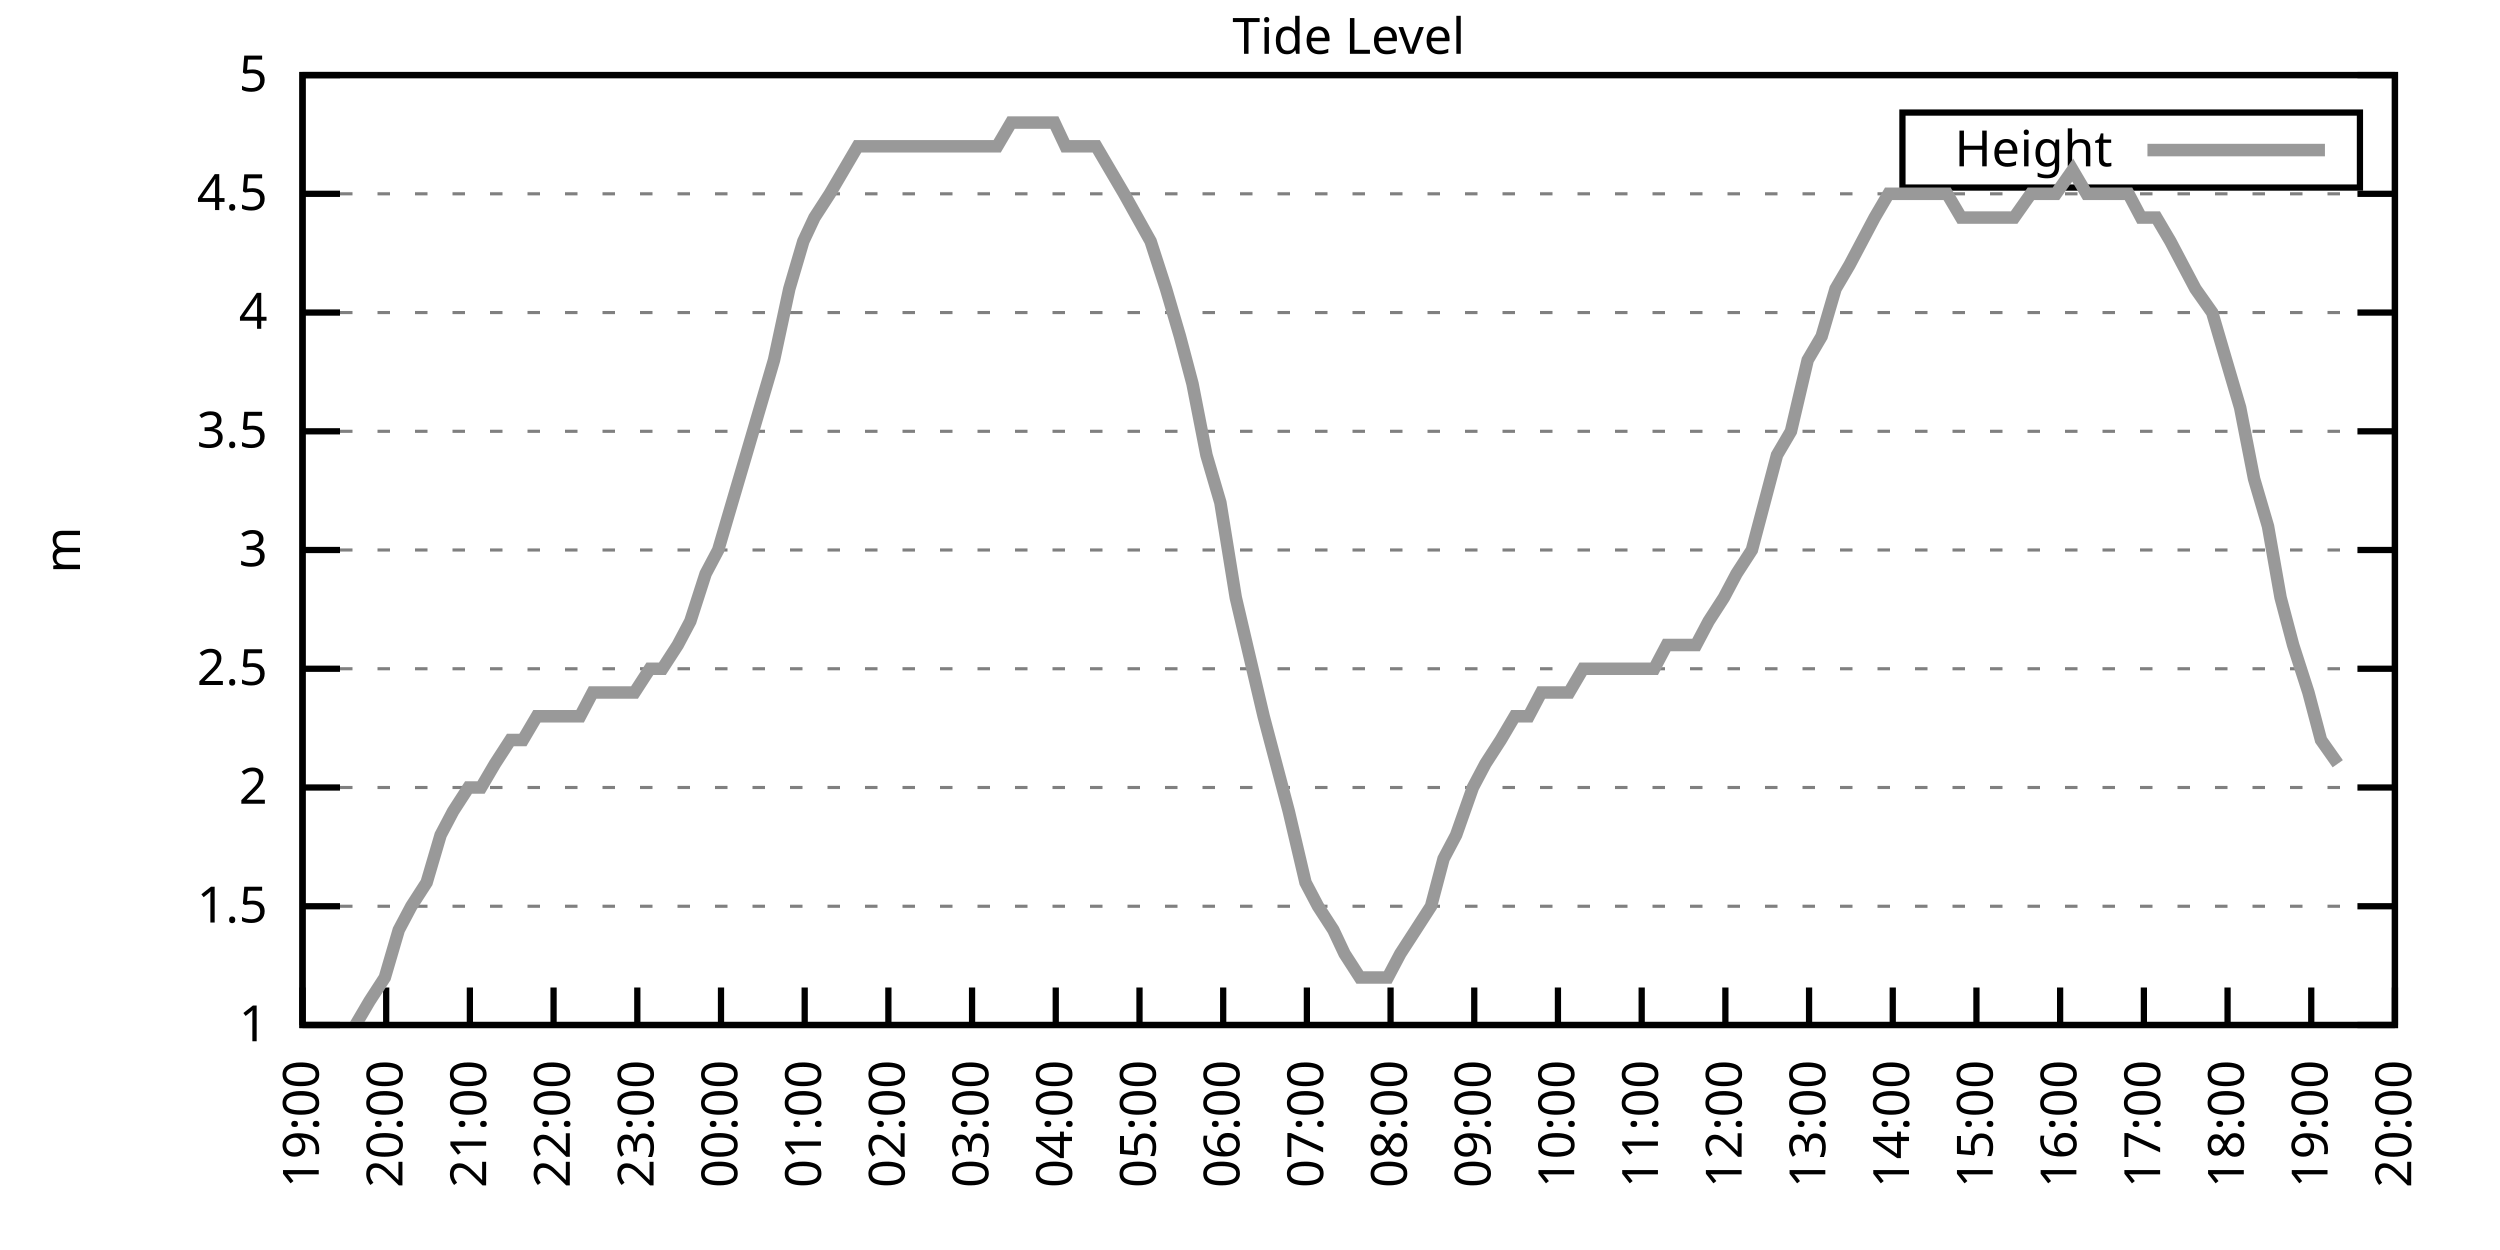
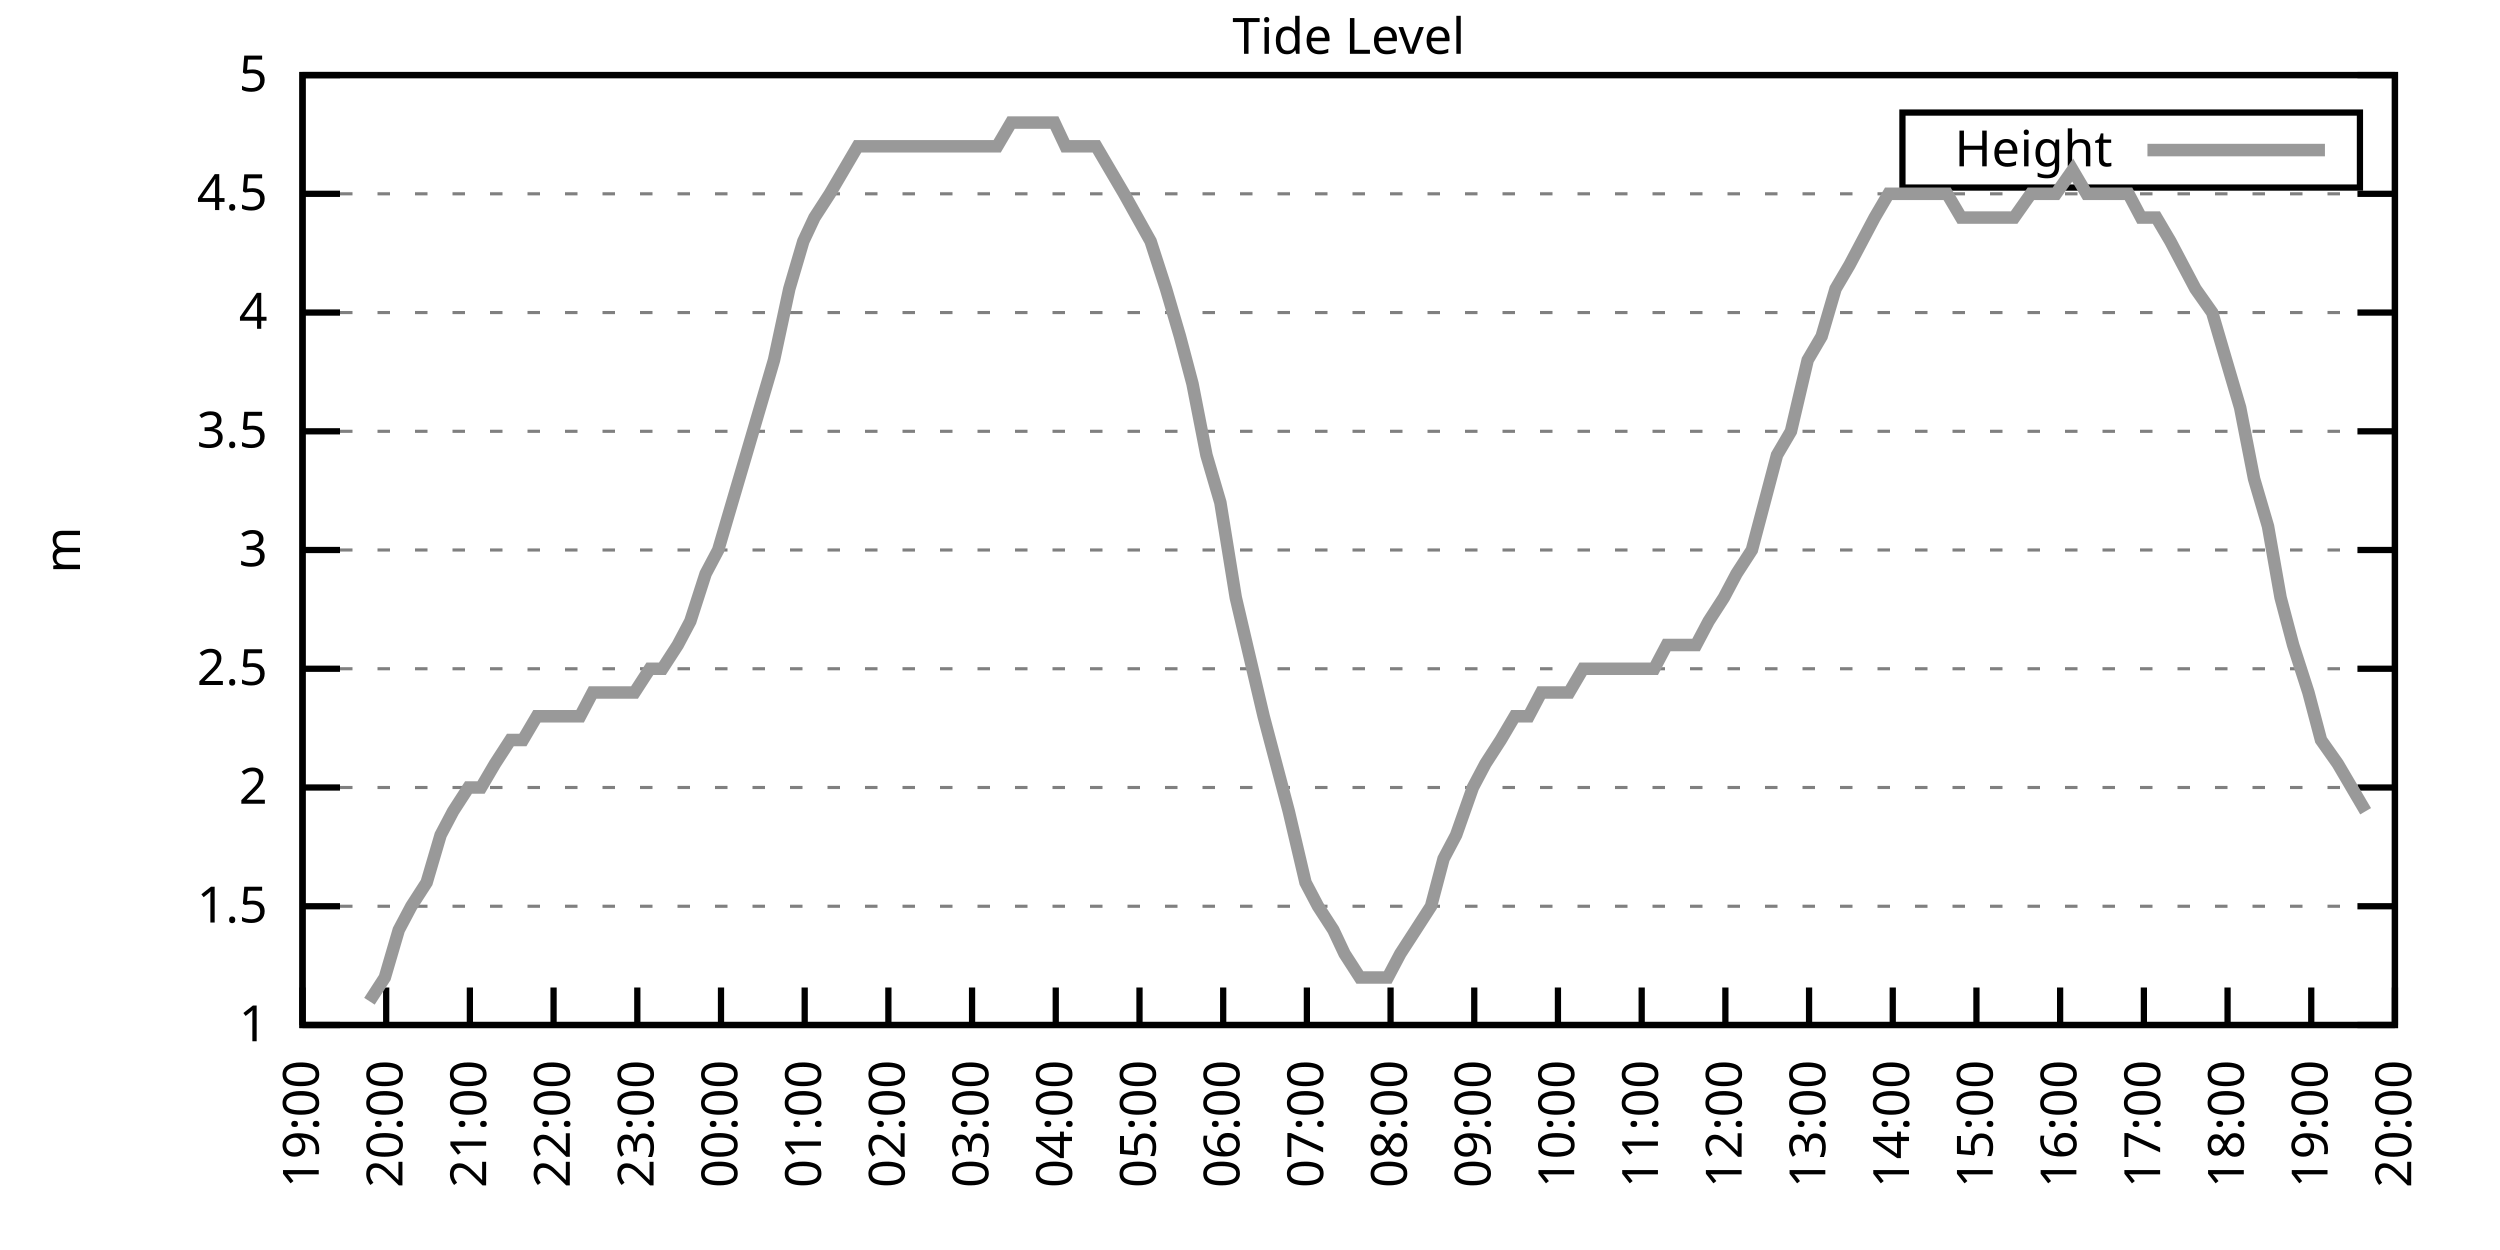
<svg xmlns="http://www.w3.org/2000/svg" xmlns:xlink="http://www.w3.org/1999/xlink" width="400" height="200" viewBox="0 0 400 200">
  <g id="gnuplot_canvas">
    <rect x="0" y="0" width="400" height="200" fill="none" />
    <defs>
      <circle id="gpDot" r="0.5" stroke-width="0.5" stroke="currentColor" />
      <path id="gpPt0" stroke-width="0.333" stroke="currentColor" d="M-1,0 h2 M0,-1 v2" />
      <path id="gpPt1" stroke-width="0.333" stroke="currentColor" d="M-1,-1 L1,1 M1,-1 L-1,1" />
      <path id="gpPt2" stroke-width="0.333" stroke="currentColor" d="M-1,0 L1,0 M0,-1 L0,1 M-1,-1 L1,1 M-1,1 L1,-1" />
      <rect id="gpPt3" stroke-width="0.333" stroke="currentColor" x="-1" y="-1" width="2" height="2" />
      <rect id="gpPt4" stroke-width="0.333" stroke="currentColor" fill="currentColor" x="-1" y="-1" width="2" height="2" />
      <circle id="gpPt5" stroke-width="0.333" stroke="currentColor" cx="0" cy="0" r="1" />
      <use xlink:href="#gpPt5" id="gpPt6" fill="currentColor" stroke="none" />
      <path id="gpPt7" stroke-width="0.333" stroke="currentColor" d="M0,-1.33 L-1.33,0.67 L1.33,0.67 z" />
      <use xlink:href="#gpPt7" id="gpPt8" fill="currentColor" stroke="none" />
      <use xlink:href="#gpPt7" id="gpPt9" stroke="currentColor" transform="rotate(180)" />
      <use xlink:href="#gpPt9" id="gpPt10" fill="currentColor" stroke="none" />
      <use xlink:href="#gpPt3" id="gpPt11" stroke="currentColor" transform="rotate(45)" />
      <use xlink:href="#gpPt11" id="gpPt12" fill="currentColor" stroke="none" />
      <path id="gpPt13" stroke-width="0.333" stroke="currentColor" d="M0,1.330 L1.265,0.411 L0.782,-1.067 L-0.782,-1.076 L-1.265,0.411 z" />
      <use xlink:href="#gpPt13" id="gpPt14" fill="currentColor" stroke="none" />
      <filter id="textbox" filterUnits="objectBoundingBox" x="0" y="0" height="1" width="1">
        <feFlood flood-color="white" flood-opacity="1" result="bgnd" />
        <feComposite in="SourceGraphic" in2="bgnd" operator="atop" />
      </filter>
      <filter id="greybox" filterUnits="objectBoundingBox" x="0" y="0" height="1" width="1">
        <feFlood flood-color="lightgrey" flood-opacity="1" result="grey" />
        <feComposite in="SourceGraphic" in2="grey" operator="atop" />
      </filter>
    </defs>
    <g fill="none" color="white" stroke="currentColor" stroke-width="1.00" stroke-linecap="butt" stroke-linejoin="miter">
</g>
    <g fill="none" color="black" stroke="currentColor" stroke-width="1.00" stroke-linecap="butt" stroke-linejoin="miter">
      <g stroke="none" shape-rendering="crispEdges">
        <polygon fill="rgb(255, 255, 255)" points="48.40,164.00 383.18,164.00 383.18,12.02 48.40,12.02 " />
      </g>
    </g>
    <g fill="none" color="black" stroke="currentColor" stroke-width="1.00" stroke-linecap="butt" stroke-linejoin="miter">
</g>
    <g fill="none" color="black" stroke="black" stroke-width="0.50" stroke-linecap="butt" stroke-linejoin="miter">
</g>
    <g fill="none" color="gray" stroke="currentColor" stroke-width="0.50" stroke-linecap="butt" stroke-linejoin="miter">
      <path stroke="gray" stroke-dasharray="2,4" class="gridline" d="M48.40,164.00 L383.19,164.00  " />
    </g>
    <g fill="none" color="gray" stroke="gray" stroke-width="1.00" stroke-linecap="butt" stroke-linejoin="miter">
</g>
    <g fill="none" color="black" stroke="currentColor" stroke-width="1.00" stroke-linecap="butt" stroke-linejoin="miter">
      <path stroke="black" d="M48.40,164.00 L54.40,164.00 M383.19,164.00 L377.19,164.00  " />
      <g transform="translate(42.80,166.60)" stroke="none" fill="black" font-family="Sans" font-size="8.00" text-anchor="end">
        <text>
          <tspan font-family="Sans"> 1</tspan>
        </text>
      </g>
    </g>
    <g fill="none" color="black" stroke="currentColor" stroke-width="1.00" stroke-linecap="butt" stroke-linejoin="miter">
</g>
    <g fill="none" color="black" stroke="black" stroke-width="0.50" stroke-linecap="butt" stroke-linejoin="miter">
</g>
    <g fill="none" color="gray" stroke="currentColor" stroke-width="0.50" stroke-linecap="butt" stroke-linejoin="miter">
      <path stroke="gray" stroke-dasharray="2,4" class="gridline" d="M48.40,145.00 L383.19,145.00  " />
    </g>
    <g fill="none" color="gray" stroke="gray" stroke-width="1.00" stroke-linecap="butt" stroke-linejoin="miter">
</g>
    <g fill="none" color="black" stroke="currentColor" stroke-width="1.00" stroke-linecap="butt" stroke-linejoin="miter">
      <path stroke="black" d="M48.40,145.00 L54.40,145.00 M383.19,145.00 L377.19,145.00  " />
      <g transform="translate(42.80,147.60)" stroke="none" fill="black" font-family="Sans" font-size="8.00" text-anchor="end">
        <text>
          <tspan font-family="Sans"> 1.5</tspan>
        </text>
      </g>
    </g>
    <g fill="none" color="black" stroke="currentColor" stroke-width="1.00" stroke-linecap="butt" stroke-linejoin="miter">
</g>
    <g fill="none" color="black" stroke="black" stroke-width="0.50" stroke-linecap="butt" stroke-linejoin="miter">
</g>
    <g fill="none" color="gray" stroke="currentColor" stroke-width="0.50" stroke-linecap="butt" stroke-linejoin="miter">
      <path stroke="gray" stroke-dasharray="2,4" class="gridline" d="M48.40,126.00 L383.19,126.00  " />
    </g>
    <g fill="none" color="gray" stroke="gray" stroke-width="1.00" stroke-linecap="butt" stroke-linejoin="miter">
</g>
    <g fill="none" color="black" stroke="currentColor" stroke-width="1.00" stroke-linecap="butt" stroke-linejoin="miter">
      <path stroke="black" d="M48.40,126.00 L54.40,126.00 M383.19,126.00 L377.19,126.00  " />
      <g transform="translate(42.80,128.60)" stroke="none" fill="black" font-family="Sans" font-size="8.00" text-anchor="end">
        <text>
          <tspan font-family="Sans"> 2</tspan>
        </text>
      </g>
    </g>
    <g fill="none" color="black" stroke="currentColor" stroke-width="1.00" stroke-linecap="butt" stroke-linejoin="miter">
</g>
    <g fill="none" color="black" stroke="black" stroke-width="0.50" stroke-linecap="butt" stroke-linejoin="miter">
</g>
    <g fill="none" color="gray" stroke="currentColor" stroke-width="0.50" stroke-linecap="butt" stroke-linejoin="miter">
      <path stroke="gray" stroke-dasharray="2,4" class="gridline" d="M48.40,107.00 L383.19,107.00  " />
    </g>
    <g fill="none" color="gray" stroke="gray" stroke-width="1.00" stroke-linecap="butt" stroke-linejoin="miter">
</g>
    <g fill="none" color="black" stroke="currentColor" stroke-width="1.00" stroke-linecap="butt" stroke-linejoin="miter">
      <path stroke="black" d="M48.40,107.00 L54.40,107.00 M383.19,107.00 L377.19,107.00  " />
      <g transform="translate(42.80,109.60)" stroke="none" fill="black" font-family="Sans" font-size="8.00" text-anchor="end">
        <text>
          <tspan font-family="Sans"> 2.5</tspan>
        </text>
      </g>
    </g>
    <g fill="none" color="black" stroke="currentColor" stroke-width="1.00" stroke-linecap="butt" stroke-linejoin="miter">
</g>
    <g fill="none" color="black" stroke="black" stroke-width="0.50" stroke-linecap="butt" stroke-linejoin="miter">
</g>
    <g fill="none" color="gray" stroke="currentColor" stroke-width="0.50" stroke-linecap="butt" stroke-linejoin="miter">
      <path stroke="gray" stroke-dasharray="2,4" class="gridline" d="M48.40,88.00 L383.19,88.00  " />
    </g>
    <g fill="none" color="gray" stroke="gray" stroke-width="1.00" stroke-linecap="butt" stroke-linejoin="miter">
</g>
    <g fill="none" color="black" stroke="currentColor" stroke-width="1.00" stroke-linecap="butt" stroke-linejoin="miter">
      <path stroke="black" d="M48.40,88.00 L54.40,88.00 M383.19,88.00 L377.19,88.00  " />
      <g transform="translate(42.80,90.60)" stroke="none" fill="black" font-family="Sans" font-size="8.00" text-anchor="end">
        <text>
          <tspan font-family="Sans"> 3</tspan>
        </text>
      </g>
    </g>
    <g fill="none" color="black" stroke="currentColor" stroke-width="1.00" stroke-linecap="butt" stroke-linejoin="miter">
</g>
    <g fill="none" color="black" stroke="black" stroke-width="0.50" stroke-linecap="butt" stroke-linejoin="miter">
</g>
    <g fill="none" color="gray" stroke="currentColor" stroke-width="0.50" stroke-linecap="butt" stroke-linejoin="miter">
      <path stroke="gray" stroke-dasharray="2,4" class="gridline" d="M48.40,69.01 L383.19,69.01  " />
    </g>
    <g fill="none" color="gray" stroke="gray" stroke-width="1.00" stroke-linecap="butt" stroke-linejoin="miter">
</g>
    <g fill="none" color="black" stroke="currentColor" stroke-width="1.00" stroke-linecap="butt" stroke-linejoin="miter">
      <path stroke="black" d="M48.40,69.01 L54.40,69.01 M383.19,69.01 L377.19,69.01  " />
      <g transform="translate(42.80,71.61)" stroke="none" fill="black" font-family="Sans" font-size="8.00" text-anchor="end">
        <text>
          <tspan font-family="Sans"> 3.5</tspan>
        </text>
      </g>
    </g>
    <g fill="none" color="black" stroke="currentColor" stroke-width="1.00" stroke-linecap="butt" stroke-linejoin="miter">
</g>
    <g fill="none" color="black" stroke="black" stroke-width="0.50" stroke-linecap="butt" stroke-linejoin="miter">
</g>
    <g fill="none" color="gray" stroke="currentColor" stroke-width="0.50" stroke-linecap="butt" stroke-linejoin="miter">
      <path stroke="gray" stroke-dasharray="2,4" class="gridline" d="M48.40,50.01 L383.19,50.01  " />
    </g>
    <g fill="none" color="gray" stroke="gray" stroke-width="1.00" stroke-linecap="butt" stroke-linejoin="miter">
</g>
    <g fill="none" color="black" stroke="currentColor" stroke-width="1.00" stroke-linecap="butt" stroke-linejoin="miter">
      <path stroke="black" d="M48.40,50.01 L54.40,50.01 M383.19,50.01 L377.19,50.01  " />
      <g transform="translate(42.80,52.61)" stroke="none" fill="black" font-family="Sans" font-size="8.00" text-anchor="end">
        <text>
          <tspan font-family="Sans"> 4</tspan>
        </text>
      </g>
    </g>
    <g fill="none" color="black" stroke="currentColor" stroke-width="1.00" stroke-linecap="butt" stroke-linejoin="miter">
</g>
    <g fill="none" color="black" stroke="black" stroke-width="0.50" stroke-linecap="butt" stroke-linejoin="miter">
</g>
    <g fill="none" color="gray" stroke="currentColor" stroke-width="0.50" stroke-linecap="butt" stroke-linejoin="miter">
      <path stroke="gray" stroke-dasharray="2,4" class="gridline" d="M48.40,31.01 L383.19,31.01  " />
    </g>
    <g fill="none" color="gray" stroke="gray" stroke-width="1.00" stroke-linecap="butt" stroke-linejoin="miter">
</g>
    <g fill="none" color="black" stroke="currentColor" stroke-width="1.00" stroke-linecap="butt" stroke-linejoin="miter">
      <path stroke="black" d="M48.40,31.01 L54.40,31.01 M383.19,31.01 L377.19,31.01  " />
      <g transform="translate(42.80,33.61)" stroke="none" fill="black" font-family="Sans" font-size="8.00" text-anchor="end">
        <text>
          <tspan font-family="Sans"> 4.5</tspan>
        </text>
      </g>
    </g>
    <g fill="none" color="black" stroke="currentColor" stroke-width="1.00" stroke-linecap="butt" stroke-linejoin="miter">
</g>
    <g fill="none" color="black" stroke="black" stroke-width="0.50" stroke-linecap="butt" stroke-linejoin="miter">
</g>
    <g fill="none" color="gray" stroke="currentColor" stroke-width="0.50" stroke-linecap="butt" stroke-linejoin="miter">
      <path stroke="gray" stroke-dasharray="2,4" class="gridline" d="M48.40,12.01 L383.19,12.01  " />
    </g>
    <g fill="none" color="gray" stroke="gray" stroke-width="1.00" stroke-linecap="butt" stroke-linejoin="miter">
</g>
    <g fill="none" color="black" stroke="currentColor" stroke-width="1.00" stroke-linecap="butt" stroke-linejoin="miter">
      <path stroke="black" d="M48.40,12.01 L54.40,12.01 M383.19,12.01 L377.19,12.01  " />
      <g transform="translate(42.80,14.61)" stroke="none" fill="black" font-family="Sans" font-size="8.00" text-anchor="end">
        <text>
          <tspan font-family="Sans"> 5</tspan>
        </text>
      </g>
    </g>
    <g fill="none" color="black" stroke="currentColor" stroke-width="1.00" stroke-linecap="butt" stroke-linejoin="miter">
      <path stroke="black" d="M48.40,164.00 L48.40,158.00  " />
      <g transform="translate(51.00,169.60) rotate(270.00)" stroke="none" fill="black" font-family="Sans" font-size="8.00" text-anchor="end">
        <text>
          <tspan font-family="Sans">19:00</tspan>
        </text>
      </g>
    </g>
    <g fill="none" color="black" stroke="currentColor" stroke-width="1.00" stroke-linecap="butt" stroke-linejoin="miter">
      <path stroke="black" d="M61.79,164.00 L61.79,158.00  " />
      <g transform="translate(64.39,169.60) rotate(270.00)" stroke="none" fill="black" font-family="Sans" font-size="8.00" text-anchor="end">
        <text>
          <tspan font-family="Sans">20:00</tspan>
        </text>
      </g>
    </g>
    <g fill="none" color="black" stroke="currentColor" stroke-width="1.00" stroke-linecap="butt" stroke-linejoin="miter">
      <path stroke="black" d="M75.18,164.00 L75.18,158.00  " />
      <g transform="translate(77.78,169.60) rotate(270.00)" stroke="none" fill="black" font-family="Sans" font-size="8.00" text-anchor="end">
        <text>
          <tspan font-family="Sans">21:00</tspan>
        </text>
      </g>
    </g>
    <g fill="none" color="black" stroke="currentColor" stroke-width="1.00" stroke-linecap="butt" stroke-linejoin="miter">
      <path stroke="black" d="M88.57,164.00 L88.57,158.00  " />
      <g transform="translate(91.17,169.60) rotate(270.00)" stroke="none" fill="black" font-family="Sans" font-size="8.00" text-anchor="end">
        <text>
          <tspan font-family="Sans">22:00</tspan>
        </text>
      </g>
    </g>
    <g fill="none" color="black" stroke="currentColor" stroke-width="1.00" stroke-linecap="butt" stroke-linejoin="miter">
      <path stroke="black" d="M101.97,164.00 L101.97,158.00  " />
      <g transform="translate(104.57,169.60) rotate(270.00)" stroke="none" fill="black" font-family="Sans" font-size="8.00" text-anchor="end">
        <text>
          <tspan font-family="Sans">23:00</tspan>
        </text>
      </g>
    </g>
    <g fill="none" color="black" stroke="currentColor" stroke-width="1.00" stroke-linecap="butt" stroke-linejoin="miter">
      <path stroke="black" d="M115.36,164.00 L115.36,158.00  " />
      <g transform="translate(117.96,169.60) rotate(270.00)" stroke="none" fill="black" font-family="Sans" font-size="8.00" text-anchor="end">
        <text>
          <tspan font-family="Sans">00:00</tspan>
        </text>
      </g>
    </g>
    <g fill="none" color="black" stroke="currentColor" stroke-width="1.00" stroke-linecap="butt" stroke-linejoin="miter">
      <path stroke="black" d="M128.75,164.00 L128.75,158.00  " />
      <g transform="translate(131.35,169.60) rotate(270.00)" stroke="none" fill="black" font-family="Sans" font-size="8.00" text-anchor="end">
        <text>
          <tspan font-family="Sans">01:00</tspan>
        </text>
      </g>
    </g>
    <g fill="none" color="black" stroke="currentColor" stroke-width="1.00" stroke-linecap="butt" stroke-linejoin="miter">
      <path stroke="black" d="M142.14,164.00 L142.14,158.00  " />
      <g transform="translate(144.74,169.60) rotate(270.00)" stroke="none" fill="black" font-family="Sans" font-size="8.00" text-anchor="end">
        <text>
          <tspan font-family="Sans">02:00</tspan>
        </text>
      </g>
    </g>
    <g fill="none" color="black" stroke="currentColor" stroke-width="1.00" stroke-linecap="butt" stroke-linejoin="miter">
      <path stroke="black" d="M155.53,164.00 L155.53,158.00  " />
      <g transform="translate(158.13,169.60) rotate(270.00)" stroke="none" fill="black" font-family="Sans" font-size="8.00" text-anchor="end">
        <text>
          <tspan font-family="Sans">03:00</tspan>
        </text>
      </g>
    </g>
    <g fill="none" color="black" stroke="currentColor" stroke-width="1.00" stroke-linecap="butt" stroke-linejoin="miter">
      <path stroke="black" d="M168.92,164.00 L168.92,158.00  " />
      <g transform="translate(171.52,169.60) rotate(270.00)" stroke="none" fill="black" font-family="Sans" font-size="8.00" text-anchor="end">
        <text>
          <tspan font-family="Sans">04:00</tspan>
        </text>
      </g>
    </g>
    <g fill="none" color="black" stroke="currentColor" stroke-width="1.00" stroke-linecap="butt" stroke-linejoin="miter">
      <path stroke="black" d="M182.32,164.00 L182.32,158.00  " />
      <g transform="translate(184.92,169.60) rotate(270.00)" stroke="none" fill="black" font-family="Sans" font-size="8.00" text-anchor="end">
        <text>
          <tspan font-family="Sans">05:00</tspan>
        </text>
      </g>
    </g>
    <g fill="none" color="black" stroke="currentColor" stroke-width="1.00" stroke-linecap="butt" stroke-linejoin="miter">
      <path stroke="black" d="M195.71,164.00 L195.71,158.00  " />
      <g transform="translate(198.31,169.60) rotate(270.00)" stroke="none" fill="black" font-family="Sans" font-size="8.00" text-anchor="end">
        <text>
          <tspan font-family="Sans">06:00</tspan>
        </text>
      </g>
    </g>
    <g fill="none" color="black" stroke="currentColor" stroke-width="1.00" stroke-linecap="butt" stroke-linejoin="miter">
      <path stroke="black" d="M209.10,164.00 L209.10,158.00  " />
      <g transform="translate(211.70,169.60) rotate(270.00)" stroke="none" fill="black" font-family="Sans" font-size="8.00" text-anchor="end">
        <text>
          <tspan font-family="Sans">07:00</tspan>
        </text>
      </g>
    </g>
    <g fill="none" color="black" stroke="currentColor" stroke-width="1.00" stroke-linecap="butt" stroke-linejoin="miter">
      <path stroke="black" d="M222.49,164.00 L222.49,158.00  " />
      <g transform="translate(225.09,169.60) rotate(270.00)" stroke="none" fill="black" font-family="Sans" font-size="8.00" text-anchor="end">
        <text>
          <tspan font-family="Sans">08:00</tspan>
        </text>
      </g>
    </g>
    <g fill="none" color="black" stroke="currentColor" stroke-width="1.00" stroke-linecap="butt" stroke-linejoin="miter">
      <path stroke="black" d="M235.88,164.00 L235.88,158.00  " />
      <g transform="translate(238.48,169.60) rotate(270.00)" stroke="none" fill="black" font-family="Sans" font-size="8.00" text-anchor="end">
        <text>
          <tspan font-family="Sans">09:00</tspan>
        </text>
      </g>
    </g>
    <g fill="none" color="black" stroke="currentColor" stroke-width="1.00" stroke-linecap="butt" stroke-linejoin="miter">
      <path stroke="black" d="M249.27,164.00 L249.27,158.00  " />
      <g transform="translate(251.87,169.60) rotate(270.00)" stroke="none" fill="black" font-family="Sans" font-size="8.00" text-anchor="end">
        <text>
          <tspan font-family="Sans">10:00</tspan>
        </text>
      </g>
    </g>
    <g fill="none" color="black" stroke="currentColor" stroke-width="1.00" stroke-linecap="butt" stroke-linejoin="miter">
      <path stroke="black" d="M262.67,164.00 L262.67,158.00  " />
      <g transform="translate(265.27,169.60) rotate(270.00)" stroke="none" fill="black" font-family="Sans" font-size="8.00" text-anchor="end">
        <text>
          <tspan font-family="Sans">11:00</tspan>
        </text>
      </g>
    </g>
    <g fill="none" color="black" stroke="currentColor" stroke-width="1.00" stroke-linecap="butt" stroke-linejoin="miter">
      <path stroke="black" d="M276.06,164.00 L276.06,158.00  " />
      <g transform="translate(278.66,169.60) rotate(270.00)" stroke="none" fill="black" font-family="Sans" font-size="8.00" text-anchor="end">
        <text>
          <tspan font-family="Sans">12:00</tspan>
        </text>
      </g>
    </g>
    <g fill="none" color="black" stroke="currentColor" stroke-width="1.00" stroke-linecap="butt" stroke-linejoin="miter">
      <path stroke="black" d="M289.45,164.00 L289.45,158.00  " />
      <g transform="translate(292.05,169.60) rotate(270.00)" stroke="none" fill="black" font-family="Sans" font-size="8.00" text-anchor="end">
        <text>
          <tspan font-family="Sans">13:00</tspan>
        </text>
      </g>
    </g>
    <g fill="none" color="black" stroke="currentColor" stroke-width="1.00" stroke-linecap="butt" stroke-linejoin="miter">
      <path stroke="black" d="M302.84,164.00 L302.84,158.00  " />
      <g transform="translate(305.44,169.60) rotate(270.00)" stroke="none" fill="black" font-family="Sans" font-size="8.00" text-anchor="end">
        <text>
          <tspan font-family="Sans">14:00</tspan>
        </text>
      </g>
    </g>
    <g fill="none" color="black" stroke="currentColor" stroke-width="1.00" stroke-linecap="butt" stroke-linejoin="miter">
      <path stroke="black" d="M316.23,164.00 L316.23,158.00  " />
      <g transform="translate(318.83,169.60) rotate(270.00)" stroke="none" fill="black" font-family="Sans" font-size="8.00" text-anchor="end">
        <text>
          <tspan font-family="Sans">15:00</tspan>
        </text>
      </g>
    </g>
    <g fill="none" color="black" stroke="currentColor" stroke-width="1.00" stroke-linecap="butt" stroke-linejoin="miter">
      <path stroke="black" d="M329.62,164.00 L329.62,158.00  " />
      <g transform="translate(332.22,169.60) rotate(270.00)" stroke="none" fill="black" font-family="Sans" font-size="8.00" text-anchor="end">
        <text>
          <tspan font-family="Sans">16:00</tspan>
        </text>
      </g>
    </g>
    <g fill="none" color="black" stroke="currentColor" stroke-width="1.00" stroke-linecap="butt" stroke-linejoin="miter">
      <path stroke="black" d="M343.02,164.00 L343.02,158.00  " />
      <g transform="translate(345.62,169.60) rotate(270.00)" stroke="none" fill="black" font-family="Sans" font-size="8.00" text-anchor="end">
        <text>
          <tspan font-family="Sans">17:00</tspan>
        </text>
      </g>
    </g>
    <g fill="none" color="black" stroke="currentColor" stroke-width="1.00" stroke-linecap="butt" stroke-linejoin="miter">
      <path stroke="black" d="M356.41,164.00 L356.41,158.00  " />
      <g transform="translate(359.01,169.60) rotate(270.00)" stroke="none" fill="black" font-family="Sans" font-size="8.00" text-anchor="end">
        <text>
          <tspan font-family="Sans">18:00</tspan>
        </text>
      </g>
    </g>
    <g fill="none" color="black" stroke="currentColor" stroke-width="1.00" stroke-linecap="butt" stroke-linejoin="miter">
      <path stroke="black" d="M369.80,164.00 L369.80,158.00  " />
      <g transform="translate(372.40,169.60) rotate(270.00)" stroke="none" fill="black" font-family="Sans" font-size="8.00" text-anchor="end">
        <text>
          <tspan font-family="Sans">19:00</tspan>
        </text>
      </g>
    </g>
    <g fill="none" color="black" stroke="currentColor" stroke-width="1.00" stroke-linecap="butt" stroke-linejoin="miter">
      <path stroke="black" d="M383.19,164.00 L383.19,158.00  " />
      <g transform="translate(385.79,169.60) rotate(270.00)" stroke="none" fill="black" font-family="Sans" font-size="8.00" text-anchor="end">
        <text>
          <tspan font-family="Sans">20:00</tspan>
        </text>
      </g>
    </g>
    <g fill="none" color="black" stroke="currentColor" stroke-width="1.00" stroke-linecap="butt" stroke-linejoin="miter">
</g>
    <g fill="none" color="black" stroke="currentColor" stroke-width="1.00" stroke-linecap="butt" stroke-linejoin="miter">
      <path stroke="black" d="M48.40,12.01 L48.40,164.00 L383.19,164.00 L383.19,12.01 L48.40,12.01 Z  " />
    </g>
    <g fill="none" color="black" stroke="currentColor" stroke-width="1.00" stroke-linecap="butt" stroke-linejoin="miter">
</g>
    <g fill="none" color="black" stroke="currentColor" stroke-width="1.00" stroke-linecap="butt" stroke-linejoin="miter">
      <path stroke="black" d="M304.39,30.01 L304.39,18.01 L377.59,18.01 L377.59,30.01 L304.39,30.01 Z  " />
    </g>
    <g id="Tide_level_plot_1">
      <g fill="none" color="white" stroke="black" stroke-width="2.00" stroke-linecap="butt" stroke-linejoin="miter">
</g>
      <g fill="none" color="black" stroke="currentColor" stroke-width="2.00" stroke-linecap="butt" stroke-linejoin="miter">
        <g transform="translate(337.99,26.61)" stroke="none" fill="black" font-family="Sans" font-size="8.00" text-anchor="end">
          <text>
            <tspan font-family="Sans">Height</tspan>
          </text>
        </g>
      </g>
      <g fill="none" color="black" stroke="currentColor" stroke-width="2.00" stroke-linecap="butt" stroke-linejoin="miter">
-         <path stroke="rgb(153, 153, 153)" d="M343.59,24.01 L371.99,24.01 M56.88,164.00 L59.11,160.20 L61.57,156.40 L63.80,148.80 L65.81,145.00 L68.26,141.20   L70.50,133.60 L72.50,129.80 L74.96,126.00 L76.97,126.00 L79.20,122.20 L81.66,118.40 L83.66,118.40 L85.90,114.60   L88.35,114.60 L90.36,114.60 L92.82,114.60 L94.82,110.80 L97.06,110.80 L99.51,110.80 L101.52,110.80 L103.98,107.00   L105.98,107.00 L108.44,103.20 L110.45,99.40 L112.90,91.80 L114.91,88.00 L117.14,80.41 L119.38,72.81 L121.61,65.21   L123.84,57.61 L126.29,46.21 L128.53,38.61 L130.31,34.81 L132.77,31.01 L135.00,27.21 L137.23,23.41 L139.46,23.41   L141.92,23.41 L143.70,23.41 L146.38,23.41 L150.40,23.41 L152.63,23.41 L155.31,23.41 L157.54,23.41 L159.55,23.41   L161.78,19.61 L164.24,19.61 L166.25,19.61 L168.70,19.61 L170.49,23.41 L173.17,23.41 L175.40,23.41 L177.63,27.21   L179.86,31.01 L184.10,38.61 L186.56,46.21 L188.79,53.81 L190.80,61.41 L193.03,72.81 L195.26,80.41 L197.72,95.60   L199.50,103.20 L202.18,114.60 L204.19,122.20 L206.20,129.80 L208.88,141.20 L210.88,145.00 L213.34,148.80 L215.13,152.60   L217.58,156.40 L219.59,156.40 L222.04,156.40 L224.05,152.60 L226.51,148.80 L228.96,145.00 L230.97,137.40 L232.98,133.60   L235.66,126.00 L237.67,122.20 L240.12,118.40 L242.36,114.60 L244.59,114.60 L246.60,110.80 L249.05,110.80 L251.06,110.80   L253.29,107.00 L255.30,107.00 L257.98,107.00 L259.76,107.00 L262.22,107.00 L264.67,107.00 L266.68,103.20 L268.69,103.20   L271.37,103.20 L273.38,99.40 L275.83,95.60 L277.84,91.80 L280.30,88.00 L282.31,80.41 L284.32,72.81 L286.55,69.01   L289.23,57.61 L291.46,53.81 L293.69,46.21 L295.92,42.41 L297.93,38.61 L299.94,34.81 L302.17,31.01 L304.85,31.01   L306.86,31.01 L309.09,31.01 L311.54,31.01 L313.78,34.81 L315.79,34.81 L318.02,34.81 L320.25,34.81 L322.26,34.81   L324.94,31.01 L326.72,31.01 L328.95,31.01 L331.63,27.21 L333.86,31.01 L336.10,31.01 L338.33,31.01 L340.56,31.01   L342.57,34.81 L345.02,34.81 L347.26,38.61 L349.26,42.41 L351.27,46.21 L353.95,50.01 L356.18,57.61 L358.42,65.21   L360.65,76.61 L362.88,84.21 L364.89,95.60 L366.90,103.20 L369.35,110.80 L371.36,118.40 L374.04,122.20  " />
+         <path stroke="rgb(153, 153, 153)" d="M343.59,24.01 L371.99,24.01 M59.11,160.20 L61.57,156.40 L63.80,148.80 L65.81,145.00 L68.26,141.20 L70.50,133.60   L72.50,129.80 L74.96,126.00 L76.97,126.00 L79.20,122.20 L81.66,118.40 L83.66,118.40 L85.90,114.60 L88.35,114.60   L90.36,114.60 L92.82,114.60 L94.82,110.80 L97.06,110.80 L99.51,110.80 L101.52,110.80 L103.98,107.00 L105.98,107.00   L108.44,103.20 L110.45,99.40 L112.90,91.80 L114.91,88.00 L117.14,80.41 L119.38,72.81 L121.61,65.21 L123.84,57.61   L126.29,46.21 L128.53,38.61 L130.31,34.81 L132.77,31.01 L135.00,27.21 L137.23,23.41 L139.46,23.41 L141.92,23.41   L143.70,23.41 L146.38,23.41 L150.40,23.41 L152.63,23.41 L155.31,23.41 L157.54,23.41 L159.55,23.41 L161.78,19.61   L164.24,19.61 L166.25,19.61 L168.70,19.61 L170.49,23.41 L173.17,23.41 L175.40,23.41 L177.63,27.21 L179.86,31.01   L184.10,38.61 L186.56,46.21 L188.79,53.81 L190.80,61.41 L193.03,72.81 L195.26,80.41 L197.72,95.60 L199.50,103.20   L202.18,114.60 L204.19,122.20 L206.20,129.80 L208.88,141.20 L210.88,145.00 L213.34,148.80 L215.13,152.60 L217.58,156.40   L219.59,156.40 L222.04,156.40 L224.05,152.60 L226.51,148.80 L228.96,145.00 L230.97,137.40 L232.98,133.60 L235.66,126.00   L237.67,122.20 L240.12,118.40 L242.36,114.60 L244.59,114.60 L246.60,110.80 L249.05,110.80 L251.06,110.80 L253.29,107.00   L255.30,107.00 L257.98,107.00 L259.76,107.00 L262.22,107.00 L264.67,107.00 L266.68,103.20 L268.69,103.20 L271.37,103.20   L273.38,99.40 L275.83,95.60 L277.84,91.80 L280.30,88.00 L282.31,80.41 L284.32,72.81 L286.55,69.01 L289.23,57.61   L291.46,53.81 L293.69,46.21 L295.92,42.41 L297.93,38.61 L299.94,34.81 L302.17,31.01 L304.85,31.01 L306.86,31.01   L309.09,31.01 L311.54,31.01 L313.78,34.81 L315.79,34.81 L318.02,34.81 L320.25,34.81 L322.26,34.81 L324.94,31.01   L326.72,31.01 L328.95,31.01 L331.63,27.21 L333.86,31.01 L336.10,31.01 L338.33,31.01 L340.56,31.01 L342.57,34.81   L345.02,34.81 L347.26,38.61 L349.26,42.41 L351.27,46.21 L353.95,50.01 L356.18,57.61 L358.42,65.21 L360.65,76.61   L362.88,84.21 L364.89,95.60 L366.90,103.20 L369.35,110.80 L371.36,118.40 L374.04,122.20 L376.27,126.00 L378.50,129.80    " />
      </g>
    </g>
    <g fill="none" color="black" stroke="currentColor" stroke-width="2.00" stroke-linecap="butt" stroke-linejoin="miter">
</g>
    <g fill="none" color="black" stroke="black" stroke-width="1.00" stroke-linecap="butt" stroke-linejoin="miter">
</g>
    <g fill="none" color="black" stroke="currentColor" stroke-width="1.00" stroke-linecap="butt" stroke-linejoin="miter">
      <path stroke="black" d="M48.40,12.01 L48.40,164.00 L383.19,164.00 L383.19,12.01 L48.40,12.01 Z  " />
      <g transform="translate(12.80,88.01) rotate(270.00)" stroke="none" fill="black" font-family="Sans" font-size="8.00" text-anchor="middle">
        <text>
          <tspan font-family="Sans">m</tspan>
        </text>
      </g>
    </g>
    <g fill="none" color="black" stroke="currentColor" stroke-width="1.00" stroke-linecap="butt" stroke-linejoin="miter">
</g>
    <g fill="none" color="black" stroke="currentColor" stroke-width="1.00" stroke-linecap="butt" stroke-linejoin="miter">
      <g transform="translate(215.79,8.61)" stroke="none" fill="black" font-family="Sans" font-size="8.00" text-anchor="middle">
        <text>
          <tspan font-family="Sans">Tide Level</tspan>
        </text>
      </g>
    </g>
    <g fill="none" color="black" stroke="currentColor" stroke-width="1.00" stroke-linecap="butt" stroke-linejoin="miter">
</g>
  </g>
</svg>
